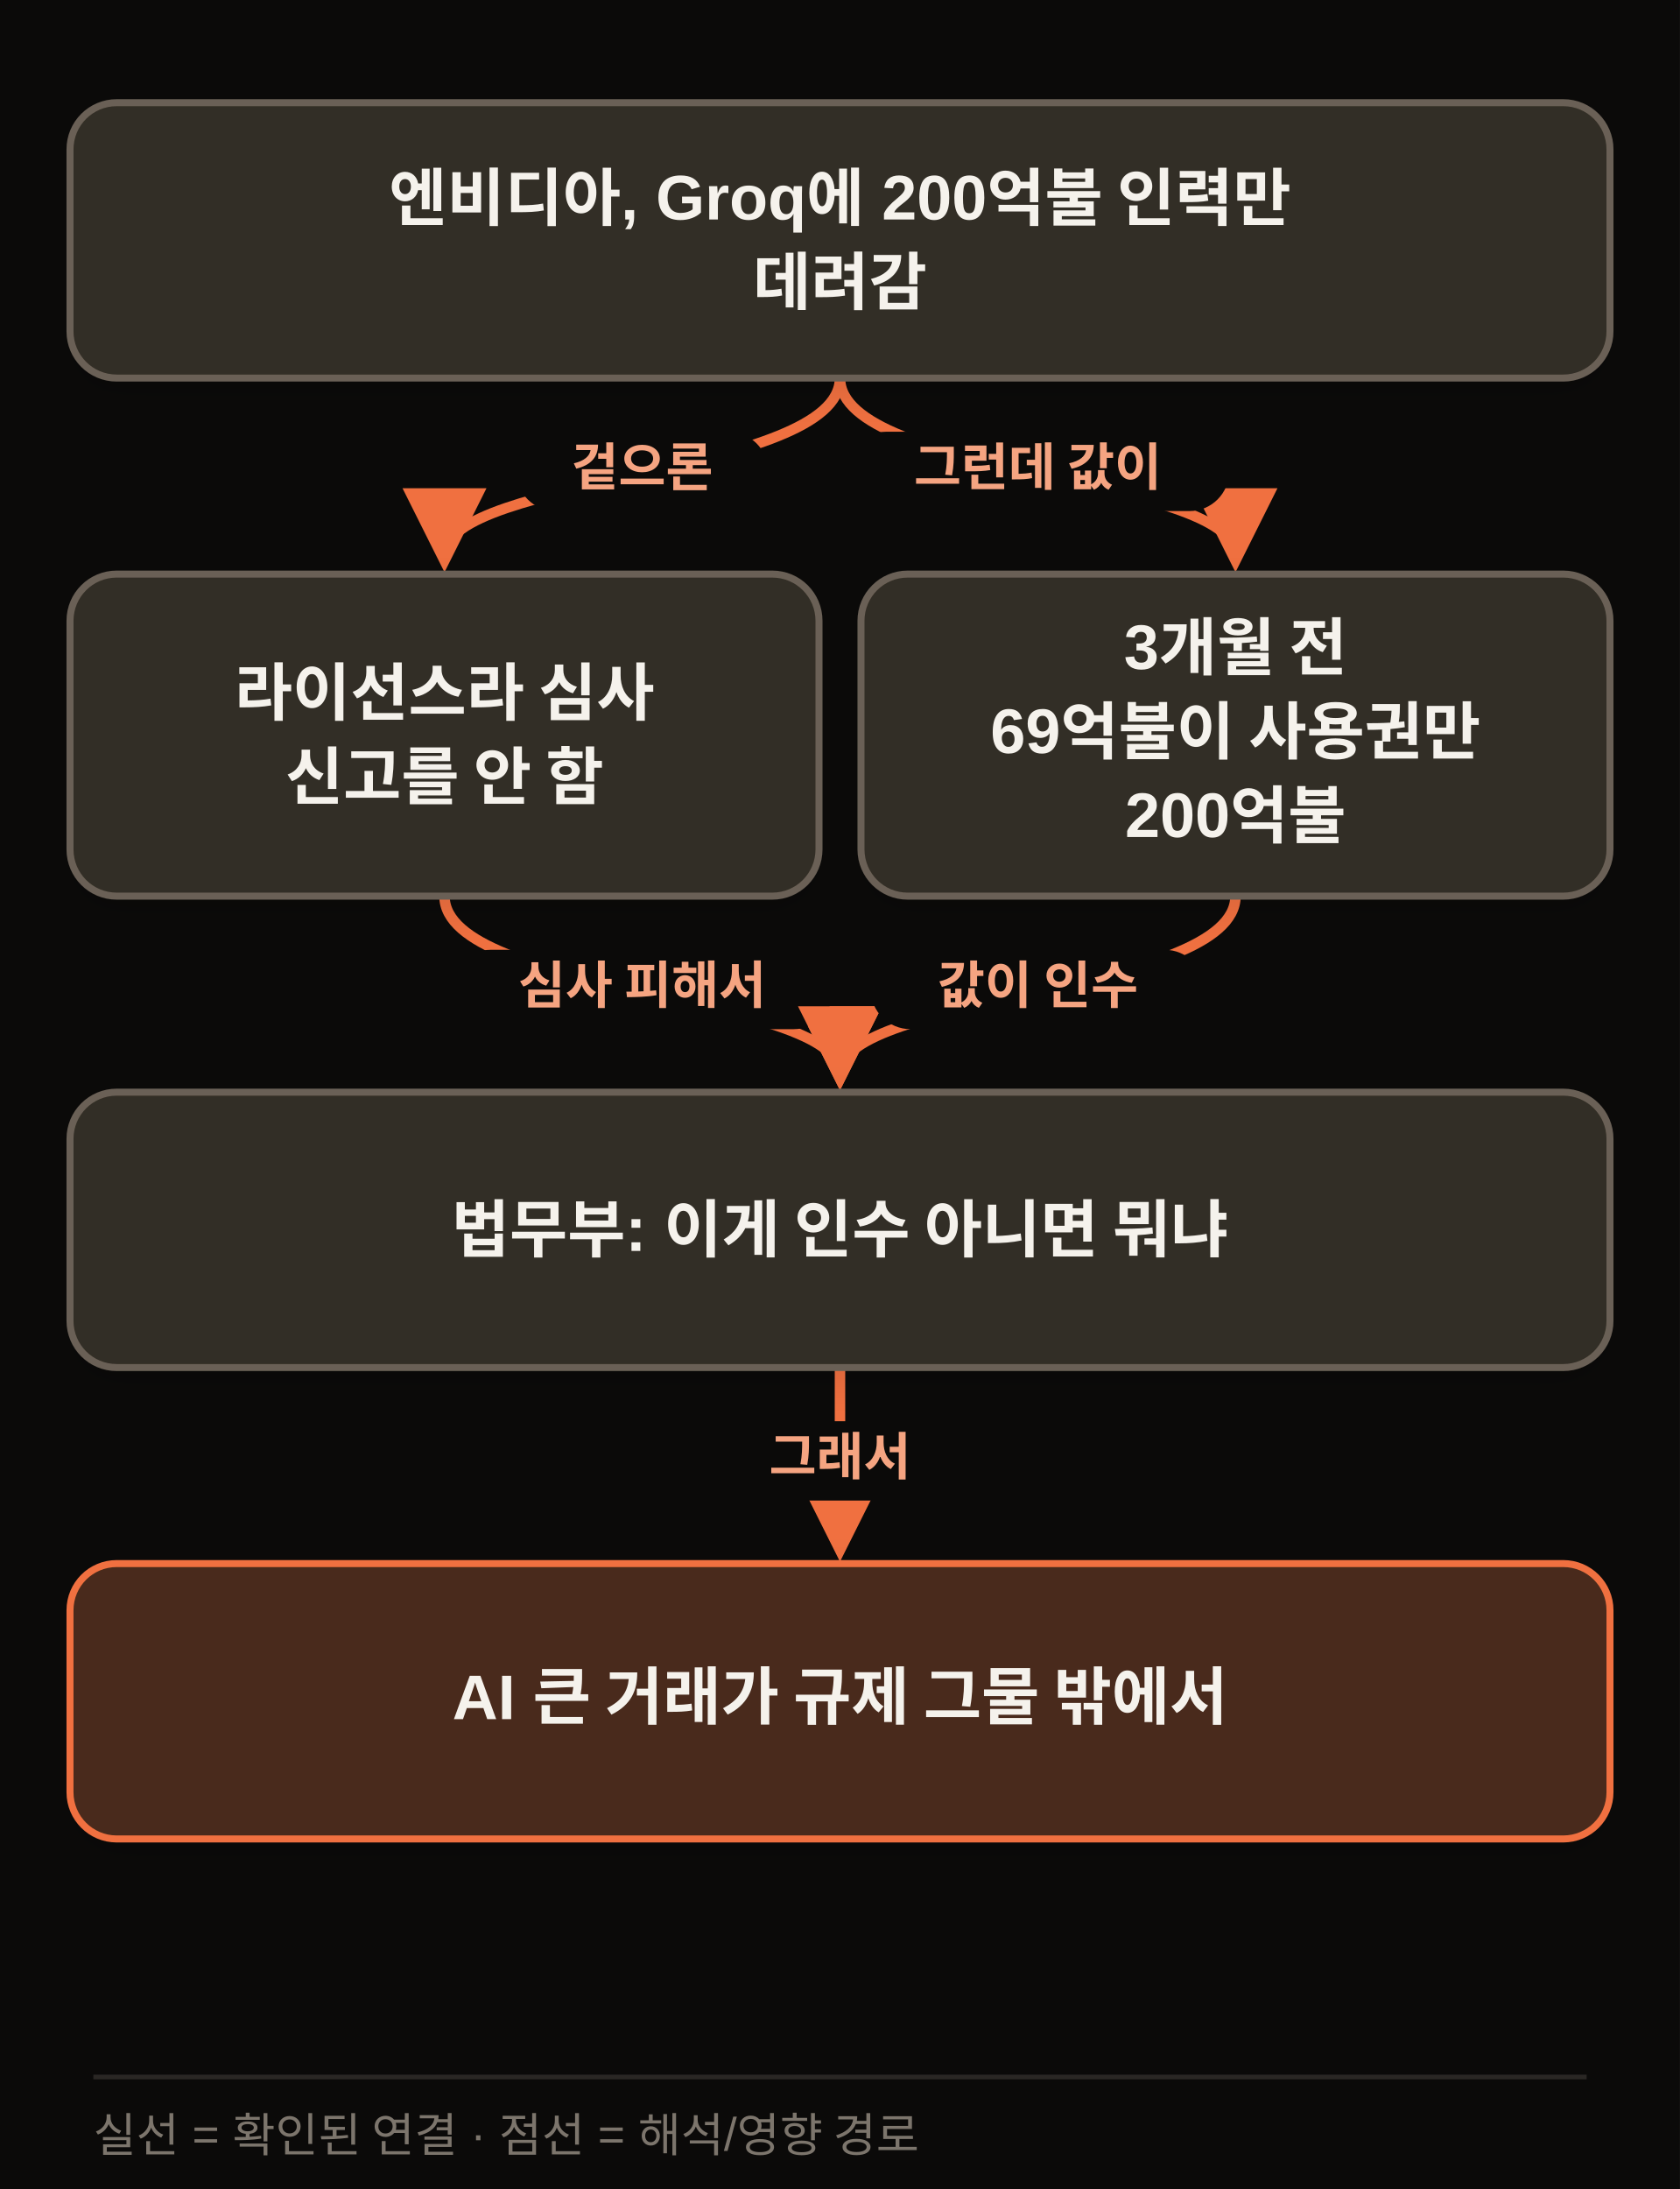
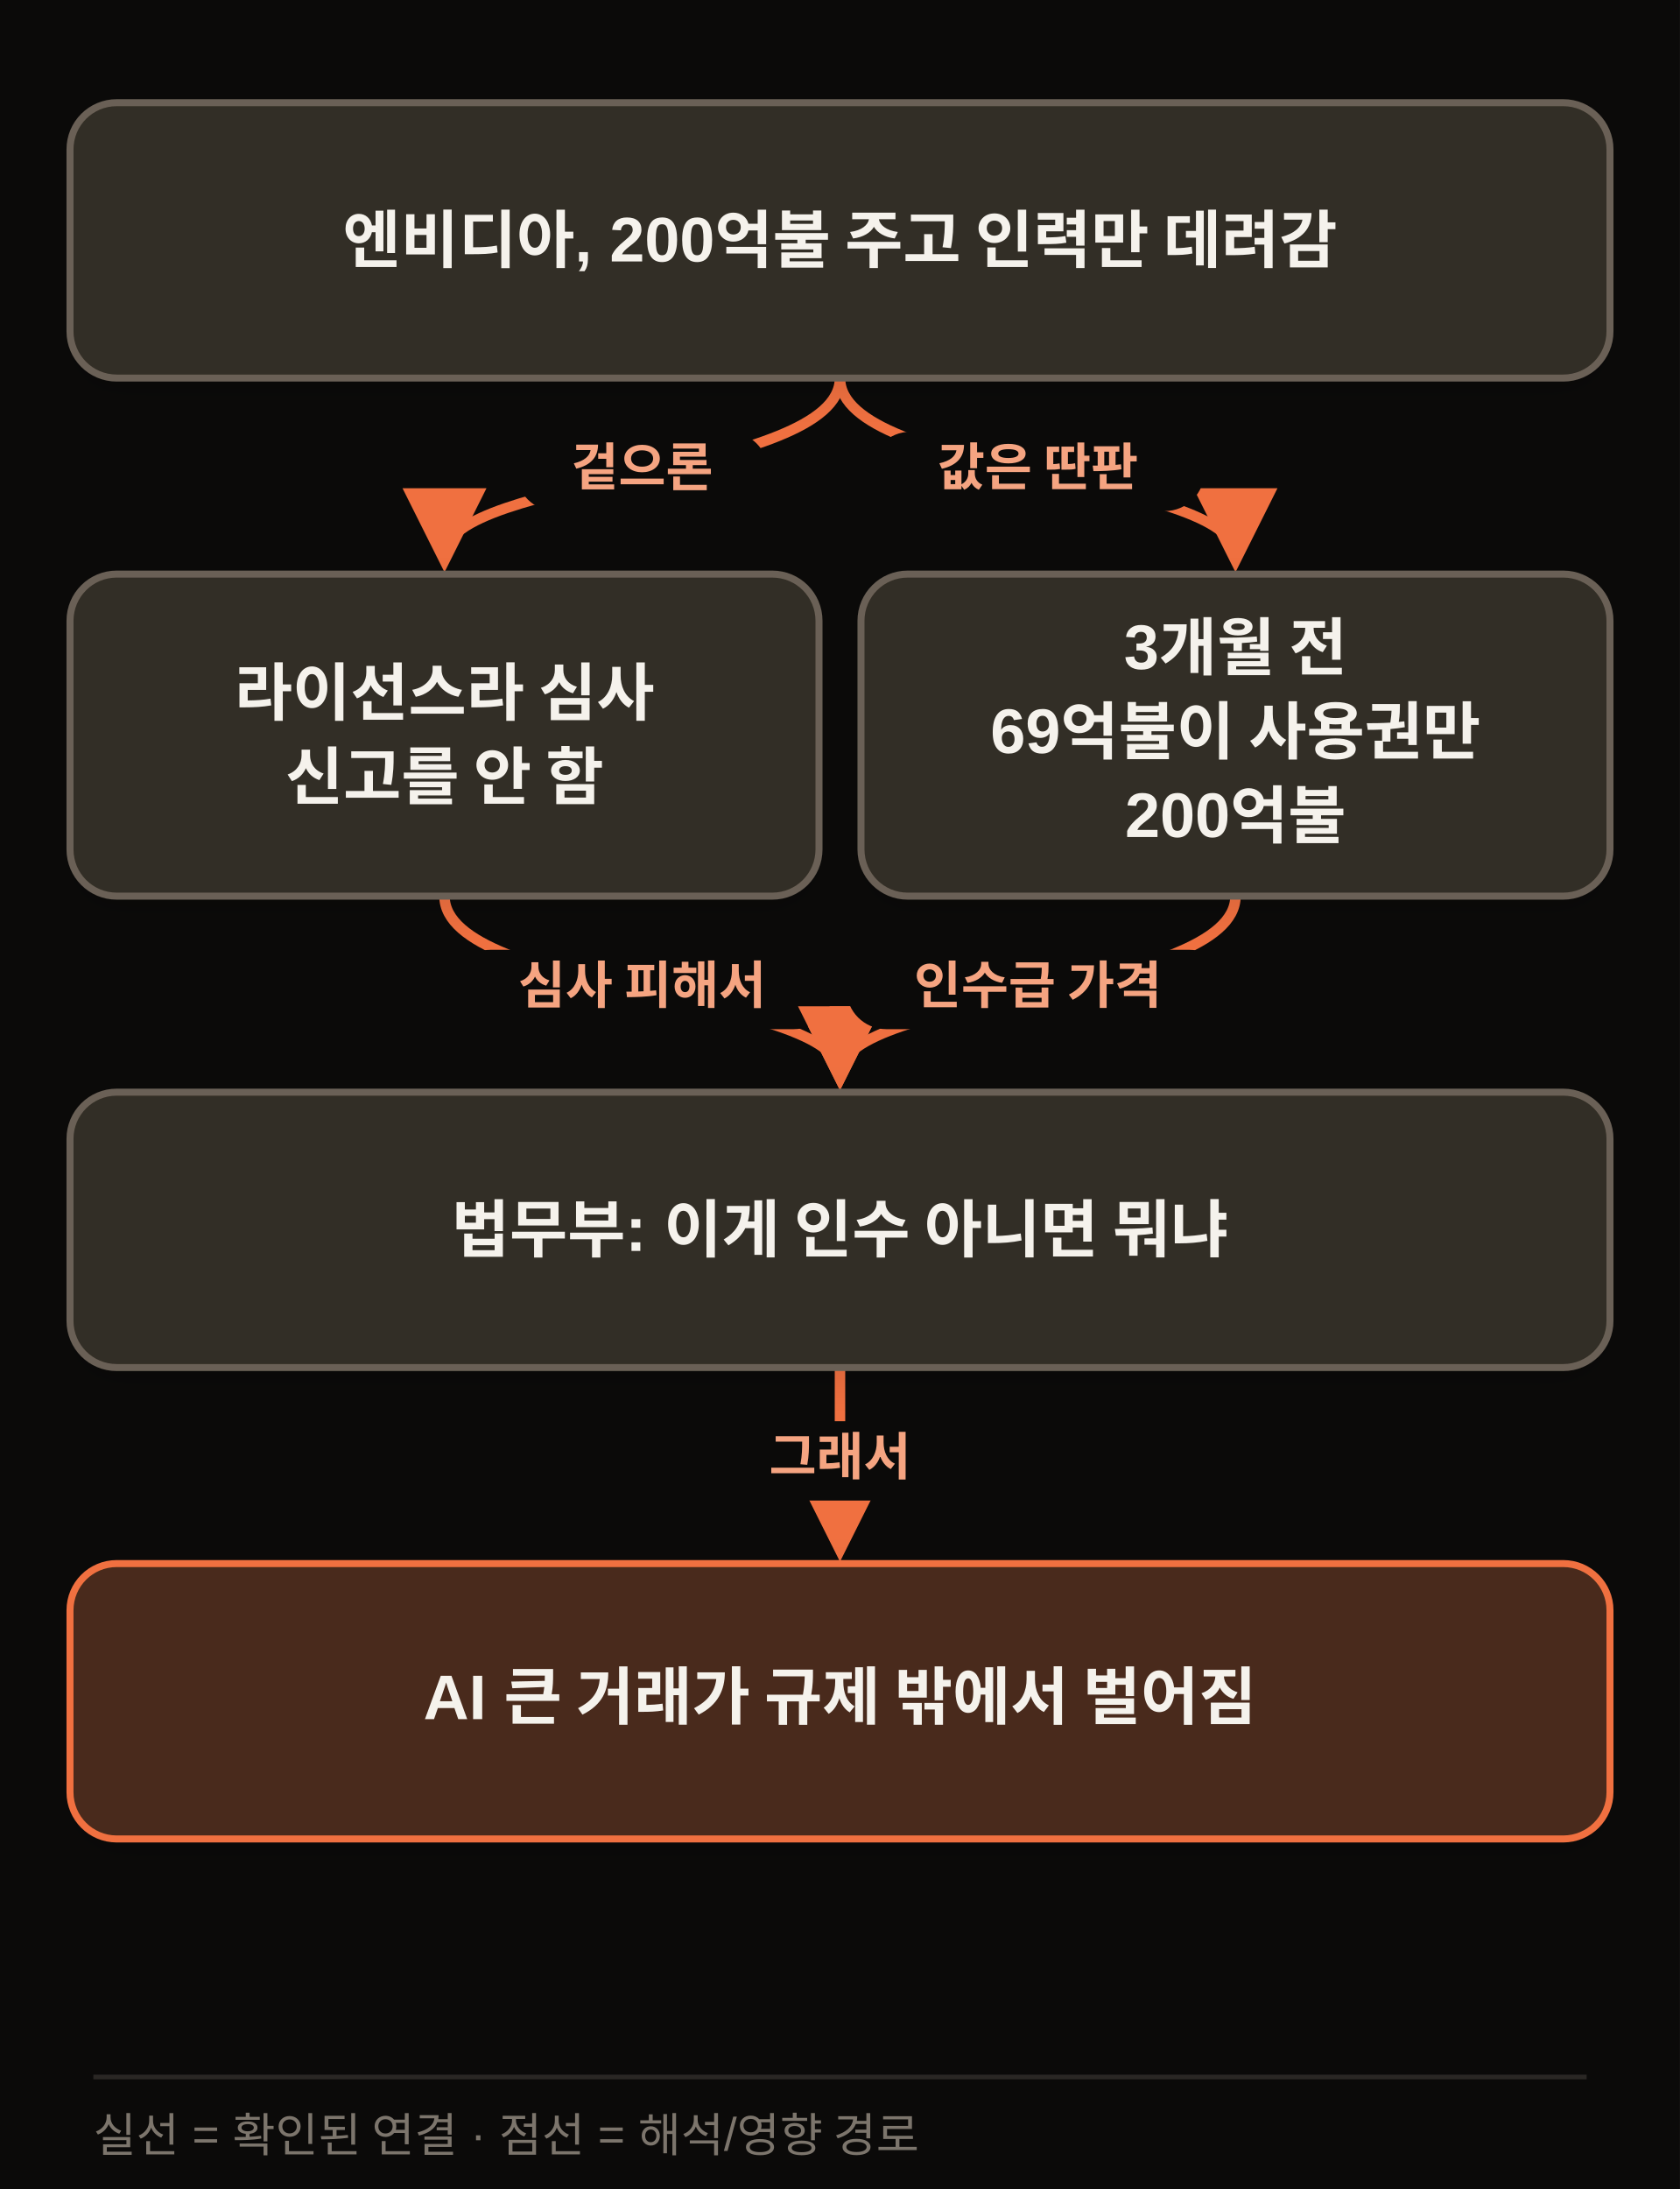
<svg xmlns="http://www.w3.org/2000/svg" width="720" height="938" viewBox="0 0 720 938" class="morning-diagram morning-diagram-mobile" data-mobile-layout="same-topology" data-motion-orientation="TB" data-motion-steps="7">
  <defs>
    <filter id="shadow" x="-20%" y="-20%" width="140%" height="160%">
      <feDropShadow dx="0" dy="6" stdDeviation="8" flood-color="#111111" flood-opacity=".09" />
    </filter>
    <marker id="arrow" viewBox="0 0 10 10" refX="8" refY="5" markerWidth="8" markerHeight="8" orient="auto-start-reverse">
      <path d="M 0 0 L 10 5 L 0 10 z" fill="#F07040" />
    </marker>
  </defs>
  <rect width="720" height="938" fill="#0B0A09" />
  <g class="motion-step motion-edge" data-motion-step="1" data-from="A" data-to="B" style="--motion-delay:680ms">
    <path d="M 360.0 162.0 C 360.0 204.0, 190.5 204.0, 190.5 238.0" fill="none" stroke="#F07040" stroke-width="4.5" marker-end="url(#arrow)" />
    <rect x="221.2" y="185.0" width="108" height="34" rx="17" fill="#0B0A09" />
    <text x="275.2" y="208.0" text-anchor="middle" font-family="Apple SD Gothic Neo,Malgun Gothic,Arial,sans-serif" font-size="22" font-weight="800" fill="#F5A481">겉으론</text>
  </g>
  <g class="motion-step motion-edge" data-motion-step="1" data-from="A" data-to="C" style="--motion-delay:2040ms">
    <path d="M 360.0 162.0 C 360.0 204.0, 529.5 204.0, 529.5 238.0" fill="none" stroke="#F07040" stroke-width="4.5" marker-end="url(#arrow)" />
-     <rect x="362.8" y="185.0" width="164" height="34" rx="17" fill="#0B0A09" />
-     <text x="444.8" y="208.0" text-anchor="middle" font-family="Apple SD Gothic Neo,Malgun Gothic,Arial,sans-serif" font-size="22" font-weight="800" fill="#F5A481">그런데 값이</text>
+     <rect x="373.2" y="185.0" width="143" height="34" rx="17" fill="#0B0A09" />
+     <text x="444.8" y="208.0" text-anchor="middle" font-family="Apple SD Gothic Neo,Malgun Gothic,Arial,sans-serif" font-size="22" font-weight="800" fill="#F5A481">값은 딴판</text>
  </g>
  <g class="motion-step motion-edge" data-motion-step="3" data-from="B" data-to="D" style="--motion-delay:3400ms">
    <path d="M 190.5 384.0 C 190.5 426.0, 360.0 426.0, 360.0 460.0" fill="none" stroke="#F07040" stroke-width="4.5" marker-end="url(#arrow)" />
    <rect x="193.2" y="407.0" width="164" height="34" rx="17" fill="#0B0A09" />
    <text x="275.2" y="430.0" text-anchor="middle" font-family="Apple SD Gothic Neo,Malgun Gothic,Arial,sans-serif" font-size="22" font-weight="800" fill="#F5A481">심사 피해서</text>
  </g>
  <g class="motion-step motion-edge" data-motion-step="3" data-from="C" data-to="D" style="--motion-delay:4080ms">
    <path d="M 529.5 384.0 C 529.5 426.0, 360.0 426.0, 360.0 460.0" fill="none" stroke="#F07040" stroke-width="4.5" marker-end="url(#arrow)" />
-     <rect x="373.2" y="407.0" width="143" height="34" rx="17" fill="#0B0A09" />
-     <text x="444.8" y="430.0" text-anchor="middle" font-family="Apple SD Gothic Neo,Malgun Gothic,Arial,sans-serif" font-size="22" font-weight="800" fill="#F5A481">값이 인수</text>
+     <rect x="362.8" y="407.0" width="164" height="34" rx="17" fill="#0B0A09" />
+     <text x="444.8" y="430.0" text-anchor="middle" font-family="Apple SD Gothic Neo,Malgun Gothic,Arial,sans-serif" font-size="22" font-weight="800" fill="#F5A481">인수급 가격</text>
  </g>
  <g class="motion-step motion-edge" data-motion-step="5" data-from="D" data-to="E" style="--motion-delay:5440ms">
    <path d="M 360.0 586.0 L 360.0 662.0" fill="none" stroke="#F07040" stroke-width="4.5" marker-end="url(#arrow)" />
    <rect x="306.0" y="609.0" width="108" height="34" rx="17" fill="#0B0A09" />
    <text x="360.0" y="632.0" text-anchor="middle" font-family="Apple SD Gothic Neo,Malgun Gothic,Arial,sans-serif" font-size="22" font-weight="800" fill="#F5A481">그래서</text>
  </g>
  <g class="motion-step motion-node" data-motion-step="0" style="--motion-delay:0ms;--motion-accent-delay:640ms">
    <rect class="motion-node-shape" x="30.0" y="44.0" width="660.0" height="118.0" rx="20" fill="#332E26" stroke="#6B6156" stroke-width="3" filter="url(#shadow)" />
-     <text x="360.0" y="85.0" text-anchor="middle" dominant-baseline="middle" font-family="Apple SD Gothic Neo,Malgun Gothic,Arial,sans-serif" font-size="27" font-weight="800" fill="#F5F2EC">엔비디아, Groq에 200억불 인력만</text>
-     <text x="360.0" y="121.0" text-anchor="middle" dominant-baseline="middle" font-family="Apple SD Gothic Neo,Malgun Gothic,Arial,sans-serif" font-size="27" font-weight="800" fill="#F5F2EC">데려감</text>
+     <text x="360.0" y="103.0" text-anchor="middle" dominant-baseline="middle" font-family="Apple SD Gothic Neo,Malgun Gothic,Arial,sans-serif" font-size="27" font-weight="800" fill="#F5F2EC">엔비디아, 200억불 주고 인력만 데려감</text>
  </g>
  <g class="motion-step motion-node" data-motion-step="2" style="--motion-delay:1360ms;--motion-accent-delay:2000ms">
    <rect class="motion-node-shape" x="30.0" y="246.0" width="321.0" height="138" rx="20" fill="#332E26" stroke="#6B6156" stroke-width="3" filter="url(#shadow)" />
    <text x="190.5" y="297.0" text-anchor="middle" dominant-baseline="middle" font-family="Apple SD Gothic Neo,Malgun Gothic,Arial,sans-serif" font-size="27" font-weight="800" fill="#F5F2EC">라이선스라 심사</text>
    <text x="190.5" y="333.0" text-anchor="middle" dominant-baseline="middle" font-family="Apple SD Gothic Neo,Malgun Gothic,Arial,sans-serif" font-size="27" font-weight="800" fill="#F5F2EC">신고를 안 함</text>
  </g>
  <g class="motion-step motion-node" data-motion-step="2" style="--motion-delay:2720ms;--motion-accent-delay:3360ms">
    <rect class="motion-node-shape" x="369.0" y="246.0" width="321.0" height="138" rx="20" fill="#332E26" stroke="#6B6156" stroke-width="3" filter="url(#shadow)" />
    <text x="529.5" y="279.0" text-anchor="middle" dominant-baseline="middle" font-family="Apple SD Gothic Neo,Malgun Gothic,Arial,sans-serif" font-size="27" font-weight="800" fill="#F5F2EC">3개월 전</text>
    <text x="529.5" y="315.0" text-anchor="middle" dominant-baseline="middle" font-family="Apple SD Gothic Neo,Malgun Gothic,Arial,sans-serif" font-size="27" font-weight="800" fill="#F5F2EC">69억불이 사용권만</text>
    <text x="529.5" y="351.0" text-anchor="middle" dominant-baseline="middle" font-family="Apple SD Gothic Neo,Malgun Gothic,Arial,sans-serif" font-size="27" font-weight="800" fill="#F5F2EC">200억불</text>
  </g>
  <g class="motion-step motion-node" data-motion-step="4" style="--motion-delay:4760ms;--motion-accent-delay:5400ms">
    <rect class="motion-node-shape" x="30.0" y="468.0" width="660.0" height="118.0" rx="20" fill="#332E26" stroke="#6B6156" stroke-width="3" filter="url(#shadow)" />
    <text x="360.0" y="527.0" text-anchor="middle" dominant-baseline="middle" font-family="Apple SD Gothic Neo,Malgun Gothic,Arial,sans-serif" font-size="27" font-weight="800" fill="#F5F2EC">법무부: 이게 인수 아니면 뭐냐</text>
  </g>
  <g class="motion-step motion-node motion-risk" data-motion-step="6" style="--motion-delay:6120ms;--motion-accent-delay:6760ms">
    <rect class="motion-node-shape" x="30.0" y="670.0" width="660.0" height="118.0" rx="20" fill="#4A2C1A" stroke="#F07040" stroke-width="3" filter="url(#shadow)" />
-     <text x="360.0" y="729.0" text-anchor="middle" dominant-baseline="middle" font-family="Apple SD Gothic Neo,Malgun Gothic,Arial,sans-serif" font-size="27" font-weight="800" fill="#F5F2EC">AI 큰 거래가 규제 그물 밖에서</text>
+     <text x="360.0" y="729.0" text-anchor="middle" dominant-baseline="middle" font-family="Apple SD Gothic Neo,Malgun Gothic,Arial,sans-serif" font-size="27" font-weight="800" fill="#F5F2EC">AI 큰 거래가 규제 밖에서 벌어짐</text>
  </g>
  <line x1="40" y1="890" x2="680" y2="890" stroke="#2A2724" stroke-width="2" />
  <text x="40" y="922" font-family="Apple SD Gothic Neo,Malgun Gothic,Arial,sans-serif" font-size="20" fill="#7C756C">실선 = 확인된 연결 · 점선 = 해석/영향 경로</text>
</svg>
